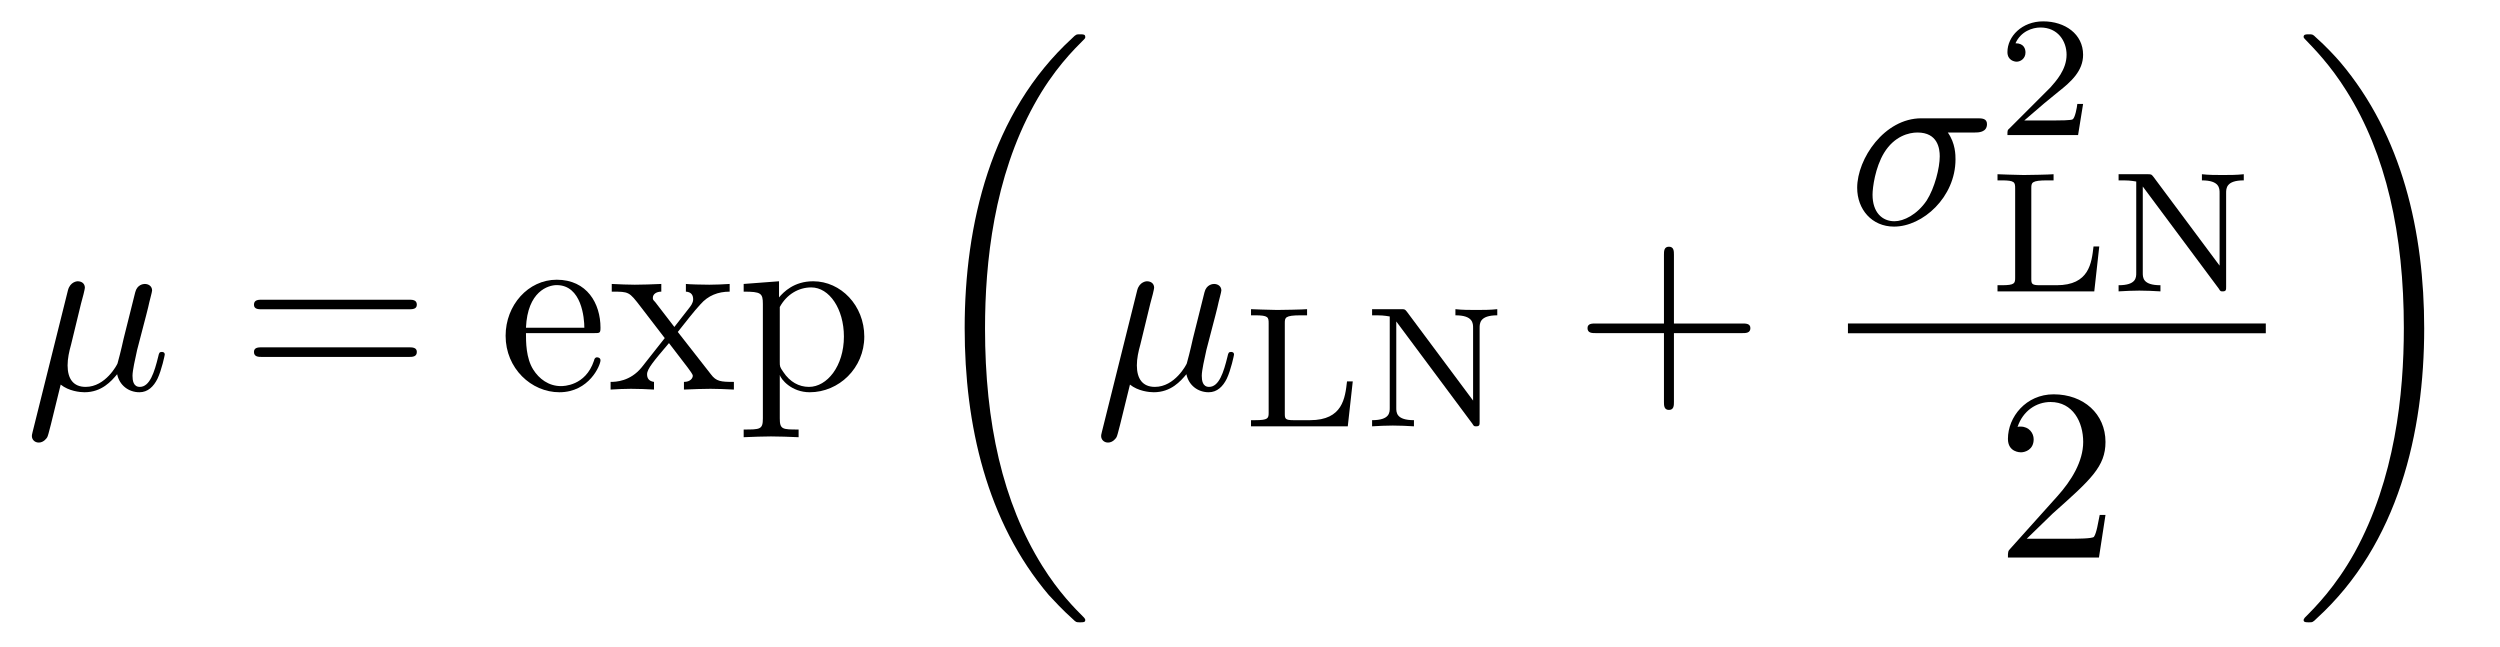
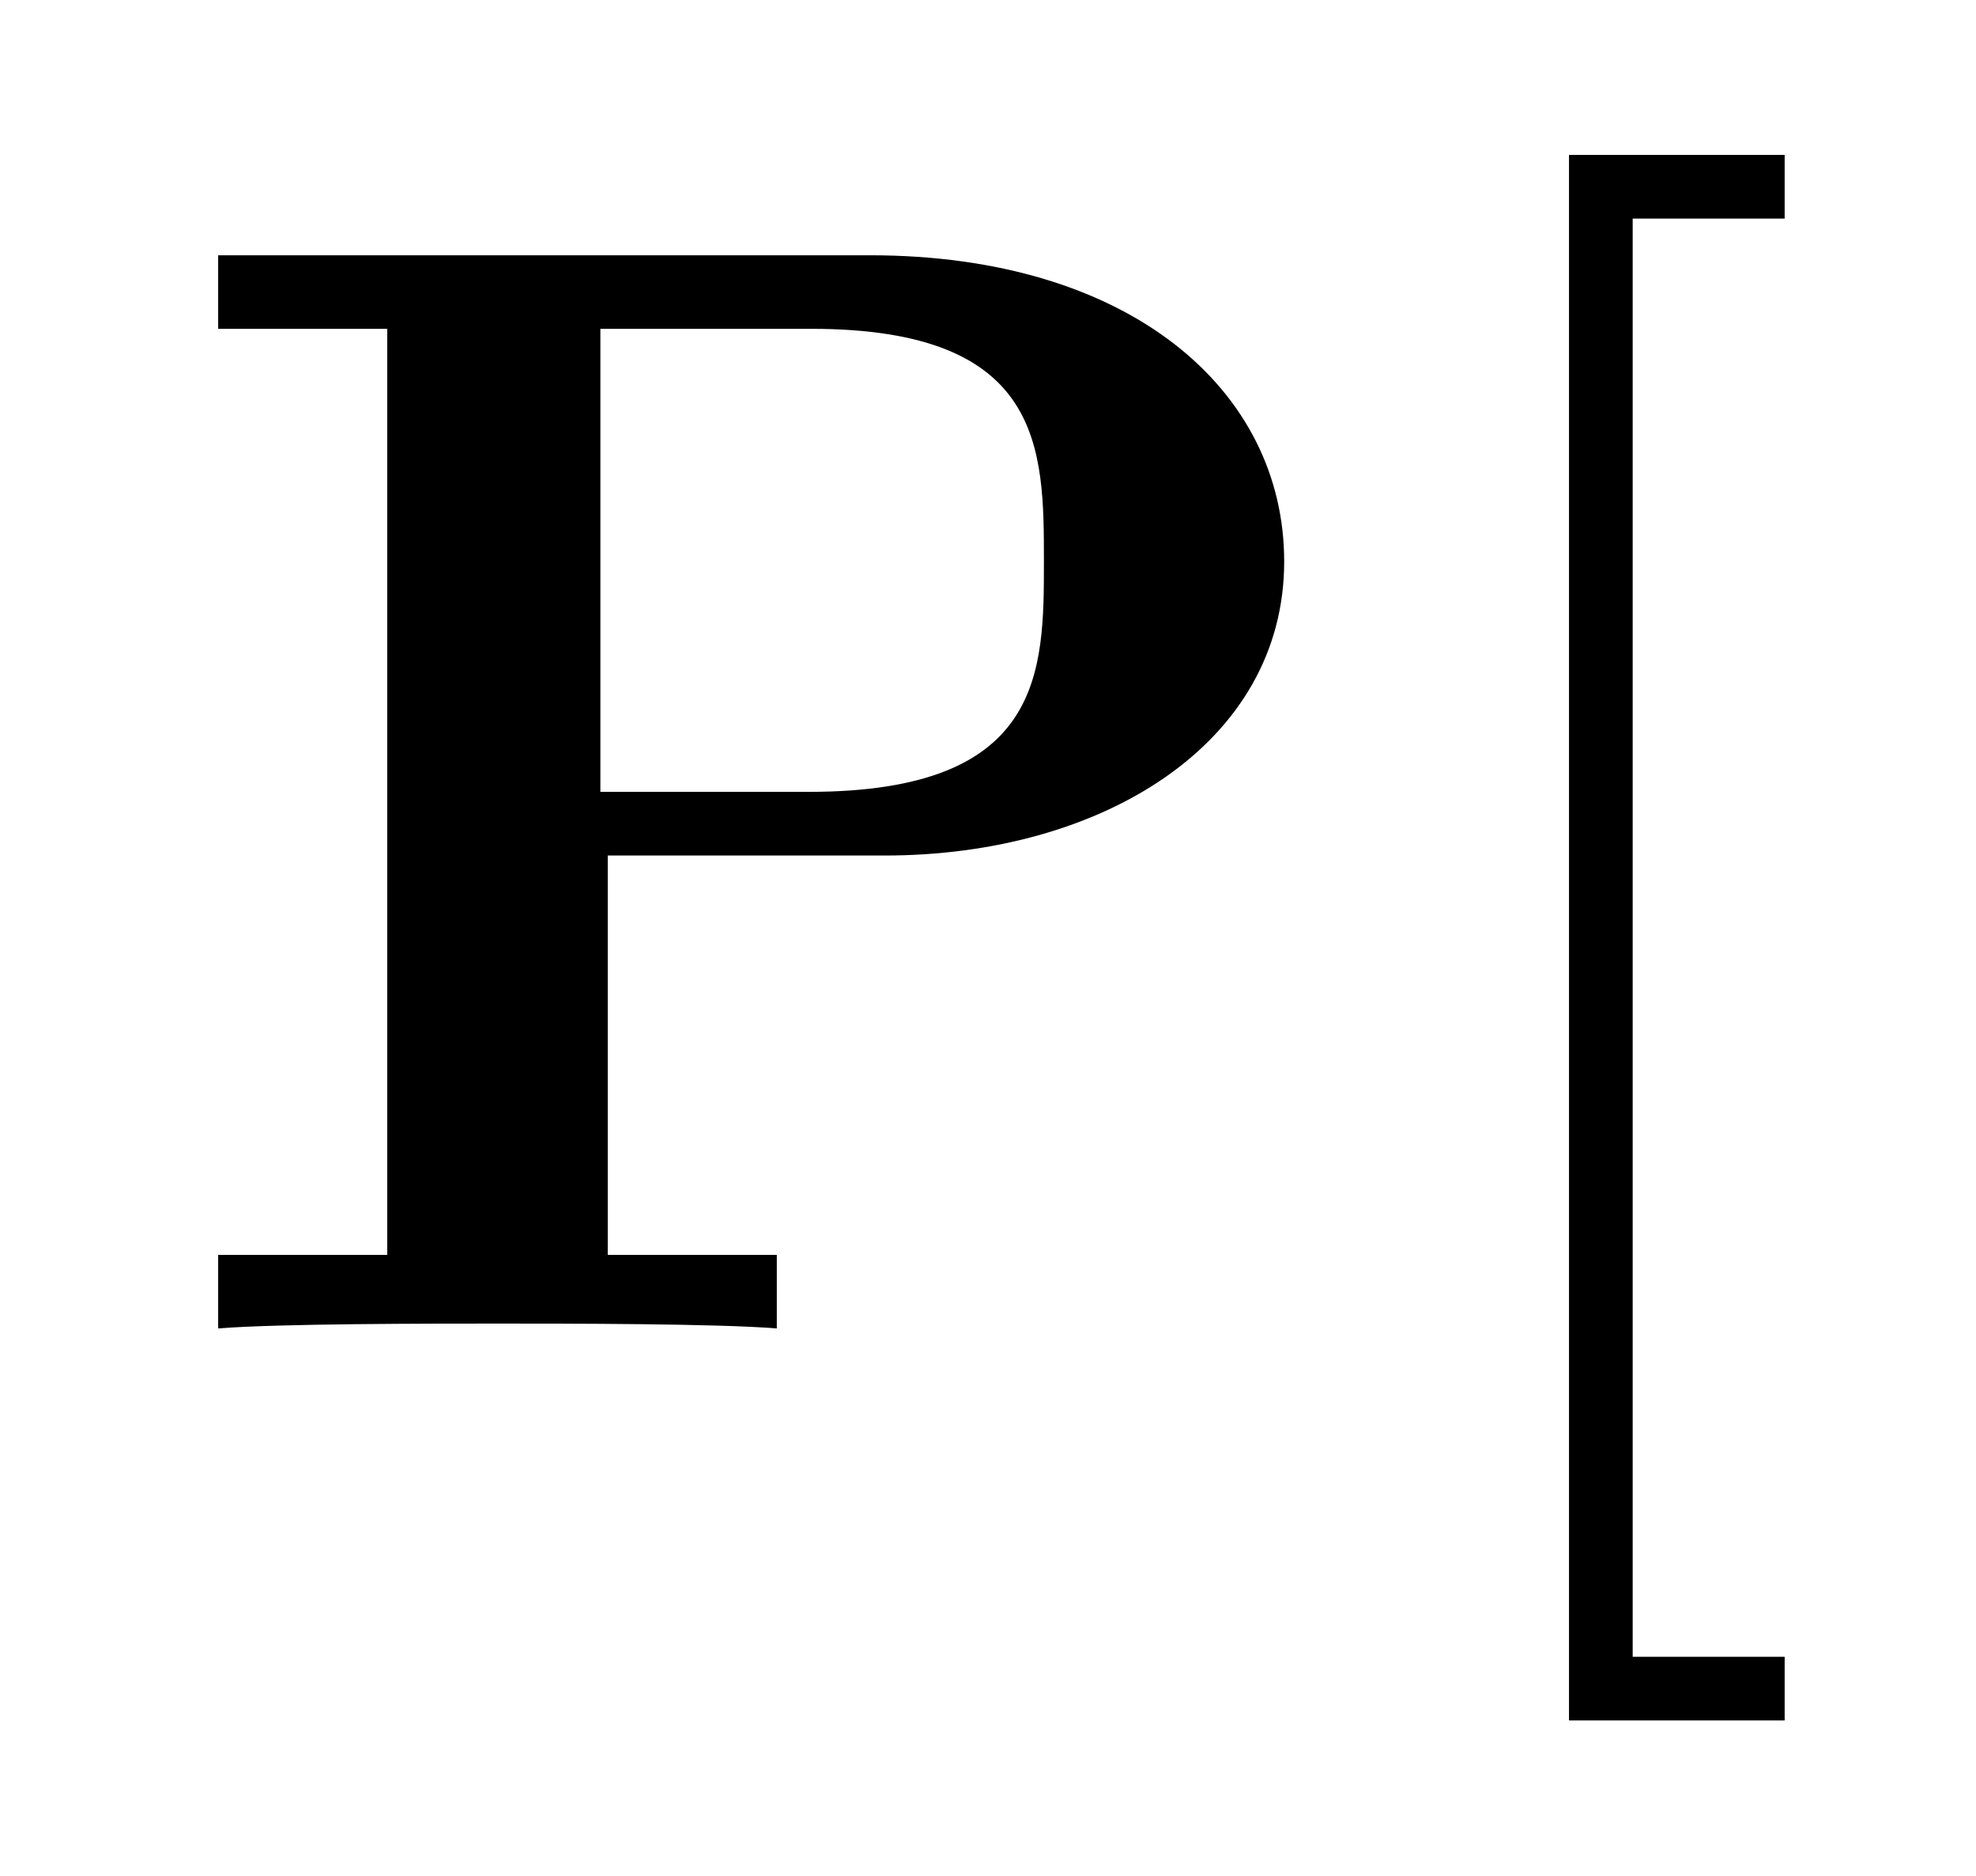
- <svg xmlns="http://www.w3.org/2000/svg" xmlns:xlink="http://www.w3.org/1999/xlink" viewBox="0 0 101.708 26.314" version="1.2">
+ <svg xmlns="http://www.w3.org/2000/svg" xmlns:xlink="http://www.w3.org/1999/xlink" viewBox="0 0 12.599 11.963" version="1.2">
  <defs>
    <g>
      <symbol overflow="visible" id="glyph0-0">
        <path style="stroke:none;" d="" />
      </symbol>
      <symbol overflow="visible" id="glyph0-1">
-         <path style="stroke:none;" d="M 2.297 -3.5 C 2.359 -3.703 2.453 -4.094 2.453 -4.141 C 2.453 -4.312 2.328 -4.406 2.156 -4.406 C 2.141 -4.406 1.859 -4.391 1.766 -4.047 L 0.328 1.719 C 0.297 1.844 0.297 1.859 0.297 1.891 C 0.297 2.031 0.406 2.156 0.578 2.156 C 0.781 2.156 0.906 1.969 0.922 1.938 C 0.969 1.859 1.094 1.328 1.469 -0.203 C 1.797 0.062 2.25 0.109 2.438 0.109 C 3.141 0.109 3.531 -0.344 3.766 -0.625 C 3.859 -0.172 4.234 0.109 4.672 0.109 C 5.016 0.109 5.25 -0.125 5.406 -0.438 C 5.578 -0.797 5.703 -1.406 5.703 -1.422 C 5.703 -1.531 5.609 -1.531 5.578 -1.531 C 5.484 -1.531 5.469 -1.484 5.438 -1.344 C 5.281 -0.703 5.094 -0.109 4.688 -0.109 C 4.422 -0.109 4.391 -0.375 4.391 -0.562 C 4.391 -0.781 4.5 -1.25 4.578 -1.609 L 4.859 -2.688 C 4.891 -2.828 5 -3.203 5.031 -3.359 C 5.078 -3.594 5.188 -3.969 5.188 -4.031 C 5.188 -4.203 5.047 -4.297 4.891 -4.297 C 4.844 -4.297 4.578 -4.281 4.5 -3.953 L 4.031 -2.078 C 3.922 -1.578 3.812 -1.172 3.781 -1.062 C 3.766 -1.016 3.297 -0.109 2.484 -0.109 C 1.984 -0.109 1.75 -0.438 1.75 -0.984 C 1.75 -1.266 1.812 -1.547 1.891 -1.828 Z M 2.297 -3.5 " />
-       </symbol>
-       <symbol overflow="visible" id="glyph0-2">
-         <path style="stroke:none;" d="M 5.156 -3.719 C 5.297 -3.719 5.656 -3.719 5.656 -4.062 C 5.656 -4.297 5.438 -4.297 5.266 -4.297 L 2.984 -4.297 C 1.484 -4.297 0.375 -2.656 0.375 -1.469 C 0.375 -0.594 0.969 0.109 1.875 0.109 C 3.047 0.109 4.375 -1.094 4.375 -2.625 C 4.375 -2.797 4.375 -3.281 4.062 -3.719 Z M 1.891 -0.109 C 1.391 -0.109 1 -0.469 1 -1.188 C 1 -1.484 1.109 -2.297 1.469 -2.891 C 1.891 -3.578 2.484 -3.719 2.828 -3.719 C 3.656 -3.719 3.734 -3.062 3.734 -2.75 C 3.734 -2.281 3.531 -1.469 3.203 -0.953 C 2.812 -0.375 2.266 -0.109 1.891 -0.109 Z M 1.891 -0.109 " />
+         <path style="stroke:none;" d="M 2.875 -3.016 L 4.641 -3.016 C 6.031 -3.016 7.188 -3.734 7.188 -4.891 C 7.188 -5.984 6.203 -6.844 4.547 -6.844 L 0.391 -6.844 L 0.391 -6.375 L 1.469 -6.375 L 1.469 -0.469 L 0.391 -0.469 L 0.391 0 C 0.766 -0.031 1.75 -0.031 2.172 -0.031 C 2.609 -0.031 3.578 -0.031 3.953 0 L 3.953 -0.469 L 2.875 -0.469 Z M 4.156 -3.422 L 2.828 -3.422 L 2.828 -6.375 L 4.172 -6.375 C 5.656 -6.375 5.656 -5.609 5.656 -4.891 C 5.656 -4.188 5.656 -3.422 4.156 -3.422 Z M 4.156 -3.422 " />
      </symbol>
      <symbol overflow="visible" id="glyph1-0">
        <path style="stroke:none;" d="" />
      </symbol>
      <symbol overflow="visible" id="glyph1-1">
-         <path style="stroke:none;" d="M 6.844 -3.266 C 7 -3.266 7.188 -3.266 7.188 -3.453 C 7.188 -3.656 7 -3.656 6.859 -3.656 L 0.891 -3.656 C 0.75 -3.656 0.562 -3.656 0.562 -3.453 C 0.562 -3.266 0.75 -3.266 0.891 -3.266 Z M 6.859 -1.328 C 7 -1.328 7.188 -1.328 7.188 -1.531 C 7.188 -1.719 7 -1.719 6.844 -1.719 L 0.891 -1.719 C 0.75 -1.719 0.562 -1.719 0.562 -1.531 C 0.562 -1.328 0.75 -1.328 0.891 -1.328 Z M 6.859 -1.328 " />
-       </symbol>
-       <symbol overflow="visible" id="glyph1-2">
-         <path style="stroke:none;" d="M 1.109 -2.516 C 1.172 -4 2.016 -4.25 2.359 -4.25 C 3.375 -4.25 3.484 -2.906 3.484 -2.516 Z M 1.109 -2.297 L 3.891 -2.297 C 4.109 -2.297 4.141 -2.297 4.141 -2.516 C 4.141 -3.5 3.594 -4.469 2.359 -4.469 C 1.203 -4.469 0.281 -3.438 0.281 -2.188 C 0.281 -0.859 1.328 0.109 2.469 0.109 C 3.688 0.109 4.141 -1 4.141 -1.188 C 4.141 -1.281 4.062 -1.312 4 -1.312 C 3.922 -1.312 3.891 -1.25 3.875 -1.172 C 3.531 -0.141 2.625 -0.141 2.531 -0.141 C 2.031 -0.141 1.641 -0.438 1.406 -0.812 C 1.109 -1.281 1.109 -1.938 1.109 -2.297 Z M 1.109 -2.297 " />
-       </symbol>
-       <symbol overflow="visible" id="glyph1-3">
-         <path style="stroke:none;" d="M 2.859 -2.344 C 3.156 -2.719 3.531 -3.203 3.781 -3.469 C 4.094 -3.828 4.5 -3.984 4.969 -3.984 L 4.969 -4.297 C 4.703 -4.281 4.406 -4.266 4.141 -4.266 C 3.844 -4.266 3.312 -4.281 3.188 -4.297 L 3.188 -3.984 C 3.406 -3.969 3.484 -3.844 3.484 -3.672 C 3.484 -3.516 3.375 -3.391 3.328 -3.328 L 2.719 -2.547 L 1.938 -3.562 C 1.844 -3.656 1.844 -3.672 1.844 -3.734 C 1.844 -3.891 2 -3.984 2.188 -3.984 L 2.188 -4.297 C 1.938 -4.281 1.281 -4.266 1.109 -4.266 C 0.906 -4.266 0.438 -4.281 0.172 -4.297 L 0.172 -3.984 C 0.875 -3.984 0.875 -3.984 1.344 -3.375 L 2.328 -2.094 L 1.391 -0.906 C 0.922 -0.328 0.328 -0.312 0.125 -0.312 L 0.125 0 C 0.375 -0.016 0.688 -0.031 0.953 -0.031 C 1.234 -0.031 1.656 -0.016 1.891 0 L 1.891 -0.312 C 1.672 -0.344 1.609 -0.469 1.609 -0.625 C 1.609 -0.844 1.891 -1.172 2.5 -1.891 L 3.266 -0.891 C 3.344 -0.781 3.469 -0.625 3.469 -0.562 C 3.469 -0.469 3.375 -0.312 3.109 -0.312 L 3.109 0 C 3.406 -0.016 3.969 -0.031 4.188 -0.031 C 4.453 -0.031 4.844 -0.016 5.141 0 L 5.141 -0.312 C 4.609 -0.312 4.422 -0.328 4.203 -0.625 Z M 2.859 -2.344 " />
-       </symbol>
-       <symbol overflow="visible" id="glyph1-4">
-         <path style="stroke:none;" d="M 1.719 -3.75 L 1.719 -4.406 L 0.281 -4.297 L 0.281 -3.984 C 0.984 -3.984 1.062 -3.922 1.062 -3.484 L 1.062 1.172 C 1.062 1.625 0.953 1.625 0.281 1.625 L 0.281 1.938 C 0.625 1.922 1.141 1.906 1.391 1.906 C 1.672 1.906 2.172 1.922 2.516 1.938 L 2.516 1.625 C 1.859 1.625 1.75 1.625 1.75 1.172 L 1.75 -0.594 C 1.797 -0.422 2.219 0.109 2.969 0.109 C 4.156 0.109 5.188 -0.875 5.188 -2.156 C 5.188 -3.422 4.234 -4.406 3.109 -4.406 C 2.328 -4.406 1.906 -3.969 1.719 -3.75 Z M 1.75 -1.141 L 1.75 -3.359 C 2.031 -3.875 2.516 -4.156 3.031 -4.156 C 3.766 -4.156 4.359 -3.281 4.359 -2.156 C 4.359 -0.953 3.672 -0.109 2.938 -0.109 C 2.531 -0.109 2.156 -0.312 1.891 -0.719 C 1.75 -0.922 1.75 -0.938 1.75 -1.141 Z M 1.75 -1.141 " />
-       </symbol>
-       <symbol overflow="visible" id="glyph1-5">
-         <path style="stroke:none;" d="M 4.078 -2.297 L 6.859 -2.297 C 7 -2.297 7.188 -2.297 7.188 -2.5 C 7.188 -2.688 7 -2.688 6.859 -2.688 L 4.078 -2.688 L 4.078 -5.484 C 4.078 -5.625 4.078 -5.812 3.875 -5.812 C 3.672 -5.812 3.672 -5.625 3.672 -5.484 L 3.672 -2.688 L 0.891 -2.688 C 0.75 -2.688 0.562 -2.688 0.562 -2.5 C 0.562 -2.297 0.75 -2.297 0.891 -2.297 L 3.672 -2.297 L 3.672 0.5 C 3.672 0.641 3.672 0.828 3.875 0.828 C 4.078 0.828 4.078 0.641 4.078 0.5 Z M 4.078 -2.297 " />
-       </symbol>
-       <symbol overflow="visible" id="glyph1-6">
-         <path style="stroke:none;" d="M 1.266 -0.766 L 2.328 -1.797 C 3.875 -3.172 4.469 -3.703 4.469 -4.703 C 4.469 -5.844 3.578 -6.641 2.359 -6.641 C 1.234 -6.641 0.5 -5.719 0.5 -4.828 C 0.5 -4.281 1 -4.281 1.031 -4.281 C 1.203 -4.281 1.547 -4.391 1.547 -4.812 C 1.547 -5.062 1.359 -5.328 1.016 -5.328 C 0.938 -5.328 0.922 -5.328 0.891 -5.312 C 1.109 -5.969 1.656 -6.328 2.234 -6.328 C 3.141 -6.328 3.562 -5.516 3.562 -4.703 C 3.562 -3.906 3.078 -3.125 2.516 -2.5 L 0.609 -0.375 C 0.5 -0.266 0.5 -0.234 0.5 0 L 4.203 0 L 4.469 -1.734 L 4.234 -1.734 C 4.172 -1.438 4.109 -1 4 -0.844 C 3.938 -0.766 3.281 -0.766 3.062 -0.766 Z M 1.266 -0.766 " />
-       </symbol>
-       <symbol overflow="visible" id="glyph2-0">
-         <path style="stroke:none;" d="" />
-       </symbol>
-       <symbol overflow="visible" id="glyph2-1">
-         <path style="stroke:none;" d="M 6.984 23.422 C 6.984 23.375 6.953 23.359 6.938 23.328 C 6.562 22.953 5.906 22.297 5.234 21.219 C 3.625 18.641 2.906 15.406 2.906 11.562 C 2.906 8.875 3.266 5.422 4.906 2.453 C 5.688 1.031 6.516 0.219 6.953 -0.219 C 6.984 -0.25 6.984 -0.266 6.984 -0.297 C 6.984 -0.406 6.906 -0.406 6.766 -0.406 C 6.625 -0.406 6.609 -0.406 6.453 -0.25 C 3.125 2.797 2.078 7.359 2.078 11.547 C 2.078 15.469 2.969 19.422 5.5 22.406 C 5.703 22.625 6.078 23.031 6.484 23.391 C 6.609 23.516 6.625 23.516 6.766 23.516 C 6.906 23.516 6.984 23.516 6.984 23.422 Z M 6.984 23.422 " />
-       </symbol>
-       <symbol overflow="visible" id="glyph2-2">
-         <path style="stroke:none;" d="M 5.25 11.562 C 5.25 7.641 4.359 3.703 1.828 0.719 C 1.625 0.484 1.25 0.078 0.844 -0.281 C 0.719 -0.406 0.703 -0.406 0.562 -0.406 C 0.438 -0.406 0.344 -0.406 0.344 -0.297 C 0.344 -0.266 0.391 -0.219 0.406 -0.203 C 0.75 0.156 1.422 0.828 2.094 1.906 C 3.703 4.469 4.422 7.719 4.422 11.547 C 4.422 14.234 4.062 17.688 2.422 20.672 C 1.641 22.078 0.812 22.906 0.391 23.328 C 0.375 23.359 0.344 23.391 0.344 23.422 C 0.344 23.516 0.438 23.516 0.562 23.516 C 0.703 23.516 0.719 23.516 0.875 23.359 C 4.203 20.328 5.25 15.766 5.25 11.562 Z M 5.25 11.562 " />
-       </symbol>
-       <symbol overflow="visible" id="glyph3-0">
-         <path style="stroke:none;" d="" />
-       </symbol>
-       <symbol overflow="visible" id="glyph3-1">
-         <path style="stroke:none;" d="M 4.531 -1.828 L 4.297 -1.828 C 4.219 -1.156 4.125 -0.25 2.797 -0.25 L 2.109 -0.25 C 1.781 -0.25 1.766 -0.312 1.766 -0.516 L 1.766 -4.188 C 1.766 -4.422 1.766 -4.516 2.422 -4.516 L 2.672 -4.516 L 2.672 -4.766 C 2.516 -4.75 1.625 -4.734 1.453 -4.734 C 1.188 -4.734 0.391 -4.766 0.391 -4.766 L 0.391 -4.516 L 0.562 -4.516 C 1.094 -4.516 1.109 -4.438 1.109 -4.188 L 1.109 -0.562 C 1.109 -0.328 1.094 -0.25 0.562 -0.25 L 0.391 -0.25 L 0.391 0 L 4.328 0 Z M 4.531 -1.828 " />
-       </symbol>
-       <symbol overflow="visible" id="glyph3-2">
-         <path style="stroke:none;" d="M 1.812 -4.656 C 1.734 -4.75 1.734 -4.766 1.594 -4.766 L 0.391 -4.766 L 0.391 -4.516 L 0.594 -4.516 C 0.906 -4.516 1.078 -4.469 1.109 -4.469 L 1.109 -0.75 C 1.109 -0.562 1.109 -0.25 0.391 -0.25 L 0.391 0 C 0.672 -0.016 0.953 -0.031 1.234 -0.031 C 1.531 -0.031 1.812 -0.016 2.094 0 L 2.094 -0.25 C 1.375 -0.25 1.375 -0.562 1.375 -0.75 L 1.375 -4.266 L 4.469 -0.109 C 4.531 0 4.547 0 4.625 0 C 4.766 0 4.766 -0.062 4.766 -0.188 L 4.766 -4 C 4.766 -4.188 4.766 -4.516 5.484 -4.516 L 5.484 -4.766 C 5.188 -4.734 4.906 -4.734 4.625 -4.734 C 4.344 -4.734 4.062 -4.734 3.781 -4.766 L 3.781 -4.516 C 4.5 -4.516 4.5 -4.188 4.5 -4 L 4.5 -1.047 Z M 1.812 -4.656 " />
-       </symbol>
-       <symbol overflow="visible" id="glyph3-3">
-         <path style="stroke:none;" d="M 3.516 -1.266 L 3.281 -1.266 C 3.266 -1.109 3.188 -0.703 3.094 -0.641 C 3.047 -0.594 2.516 -0.594 2.406 -0.594 L 1.125 -0.594 C 1.859 -1.234 2.109 -1.438 2.516 -1.766 C 3.031 -2.172 3.516 -2.609 3.516 -3.266 C 3.516 -4.109 2.781 -4.625 1.891 -4.625 C 1.031 -4.625 0.438 -4.016 0.438 -3.375 C 0.438 -3.031 0.734 -2.984 0.812 -2.984 C 0.969 -2.984 1.172 -3.109 1.172 -3.359 C 1.172 -3.484 1.125 -3.734 0.766 -3.734 C 0.984 -4.219 1.453 -4.375 1.781 -4.375 C 2.484 -4.375 2.844 -3.828 2.844 -3.266 C 2.844 -2.656 2.406 -2.188 2.188 -1.938 L 0.516 -0.266 C 0.438 -0.203 0.438 -0.188 0.438 0 L 3.312 0 Z M 3.516 -1.266 " />
+         <path style="stroke:none;" d="M 2.547 2.5 L 2.547 2.094 L 1.578 2.094 L 1.578 -7.078 L 2.547 -7.078 L 2.547 -7.484 L 1.172 -7.484 L 1.172 2.5 Z M 2.547 2.5 " />
      </symbol>
    </g>
  </defs>
  <g id="surface1">
    <g style="fill:rgb(0%,0%,0%);fill-opacity:1;">
-       <use xlink:href="#glyph0-1" x="1" y="15.849" />
+       <use xlink:href="#glyph0-1" x="1" y="8.472" />
    </g>
    <g style="fill:rgb(0%,0%,0%);fill-opacity:1;">
-       <use xlink:href="#glyph1-1" x="9.77" y="15.849" />
-     </g>
-     <g style="fill:rgb(0%,0%,0%);fill-opacity:1;">
-       <use xlink:href="#glyph1-2" x="20.289" y="15.849" />
-       <use xlink:href="#glyph1-3" x="24.716" y="15.849" />
-       <use xlink:href="#glyph1-4" x="29.974" y="15.849" />
-     </g>
-     <g style="fill:rgb(0%,0%,0%);fill-opacity:1;">
-       <use xlink:href="#glyph2-1" x="37.168" y="1.802" />
-     </g>
-     <g style="fill:rgb(0%,0%,0%);fill-opacity:1;">
-       <use xlink:href="#glyph0-1" x="44.501" y="15.849" />
-     </g>
-     <g style="fill:rgb(0%,0%,0%);fill-opacity:1;">
-       <use xlink:href="#glyph3-1" x="50.504" y="17.344" />
-       <use xlink:href="#glyph3-2" x="55.43" y="17.344" />
-     </g>
-     <g style="fill:rgb(0%,0%,0%);fill-opacity:1;">
-       <use xlink:href="#glyph1-5" x="64.023" y="15.849" />
-     </g>
-     <g style="fill:rgb(0%,0%,0%);fill-opacity:1;">
-       <use xlink:href="#glyph0-2" x="75.181" y="9.11" />
-     </g>
-     <g style="fill:rgb(0%,0%,0%);fill-opacity:1;">
-       <use xlink:href="#glyph3-3" x="81.231" y="5.494" />
-     </g>
-     <g style="fill:rgb(0%,0%,0%);fill-opacity:1;">
-       <use xlink:href="#glyph3-1" x="80.874" y="11.854" />
-       <use xlink:href="#glyph3-2" x="85.8" y="11.854" />
-     </g>
-     <path style="fill:none;stroke-width:0.398;stroke-linecap:butt;stroke-linejoin:miter;stroke:rgb(0%,0%,0%);stroke-opacity:1;stroke-miterlimit:10;" d="M -0.001 -0 L 16.999 -0 " transform="matrix(1,0,0,-1,75.181,13.359)" />
-     <g style="fill:rgb(0%,0%,0%);fill-opacity:1;">
-       <use xlink:href="#glyph1-6" x="81.189" y="22.683" />
-     </g>
-     <g style="fill:rgb(0%,0%,0%);fill-opacity:1;">
-       <use xlink:href="#glyph2-2" x="93.374" y="1.802" />
+       <use xlink:href="#glyph1-1" x="8.832" y="8.472" />
    </g>
  </g>
</svg>
